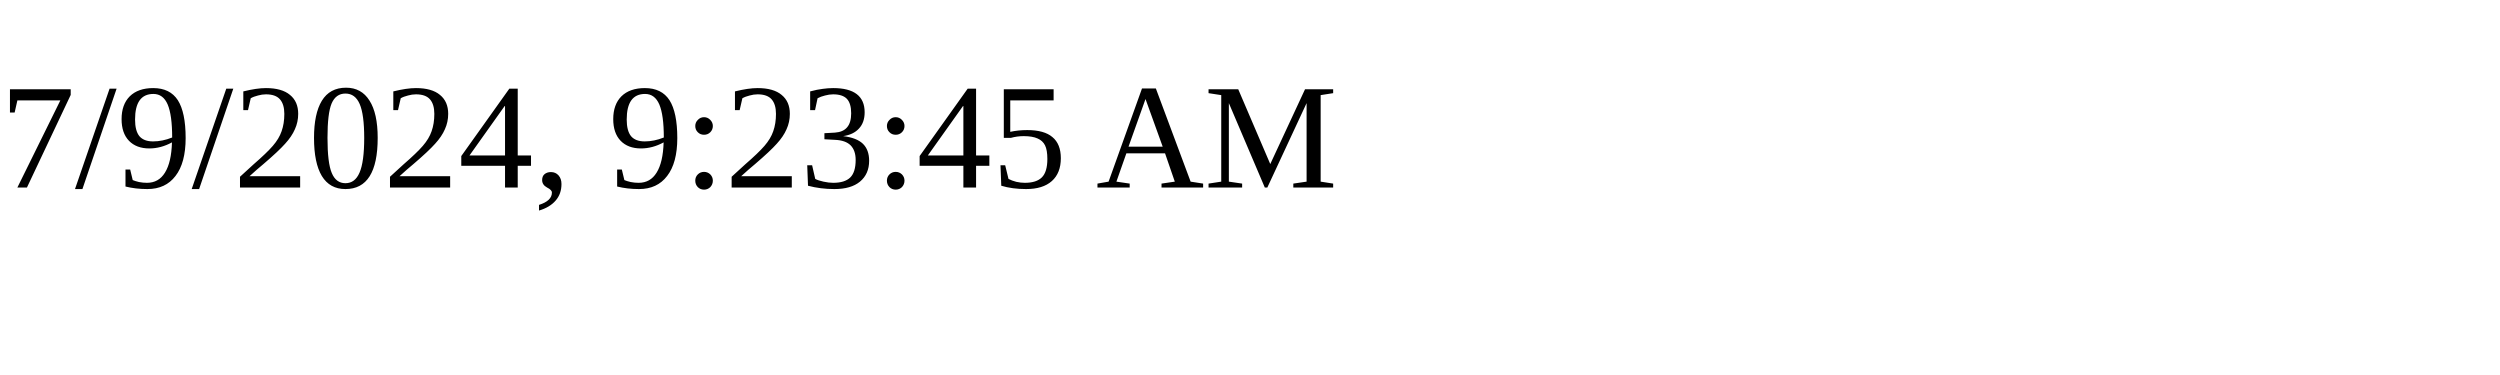
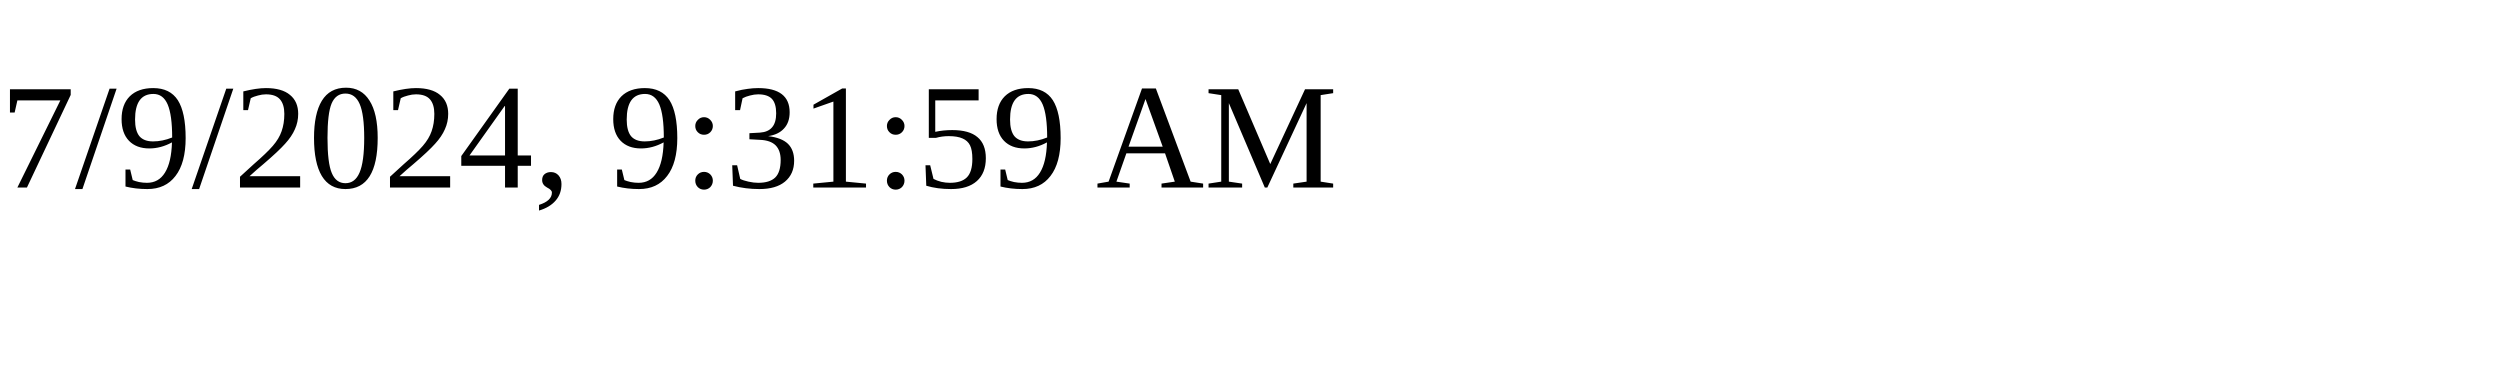
<svg xmlns="http://www.w3.org/2000/svg" height="30" width="200">
-   <text x="0" y="15">7/9/2024, 9:23:45 AM</text>
+   <text x="0" y="15">7/9/2024, 9:31:59 AM</text>
</svg>
